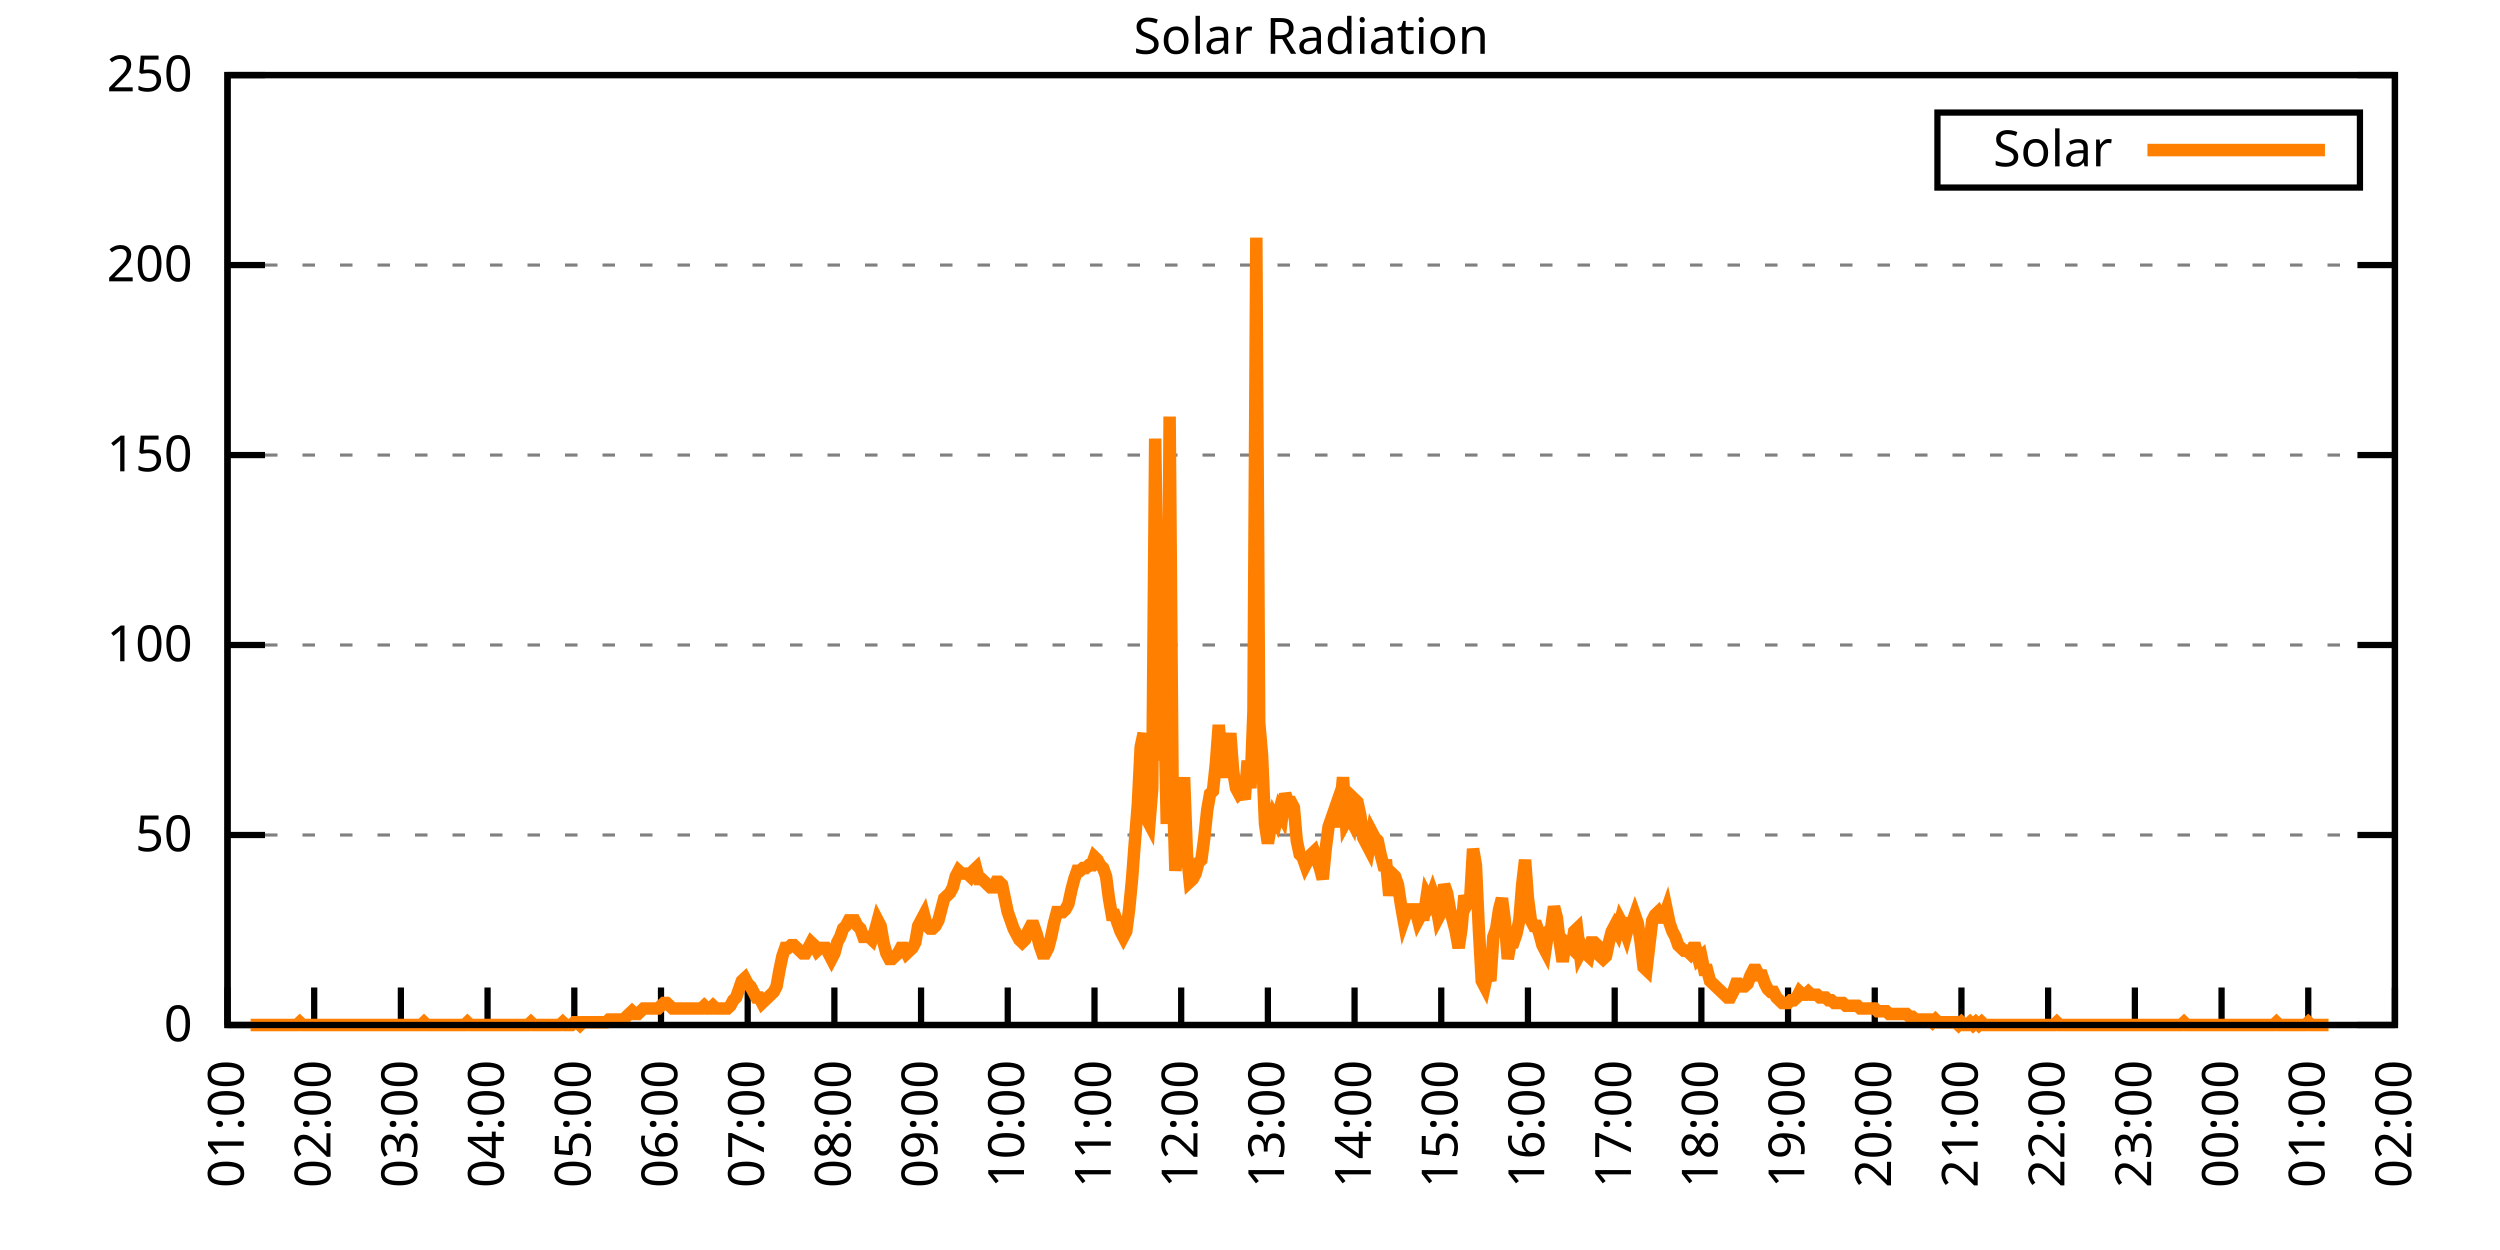
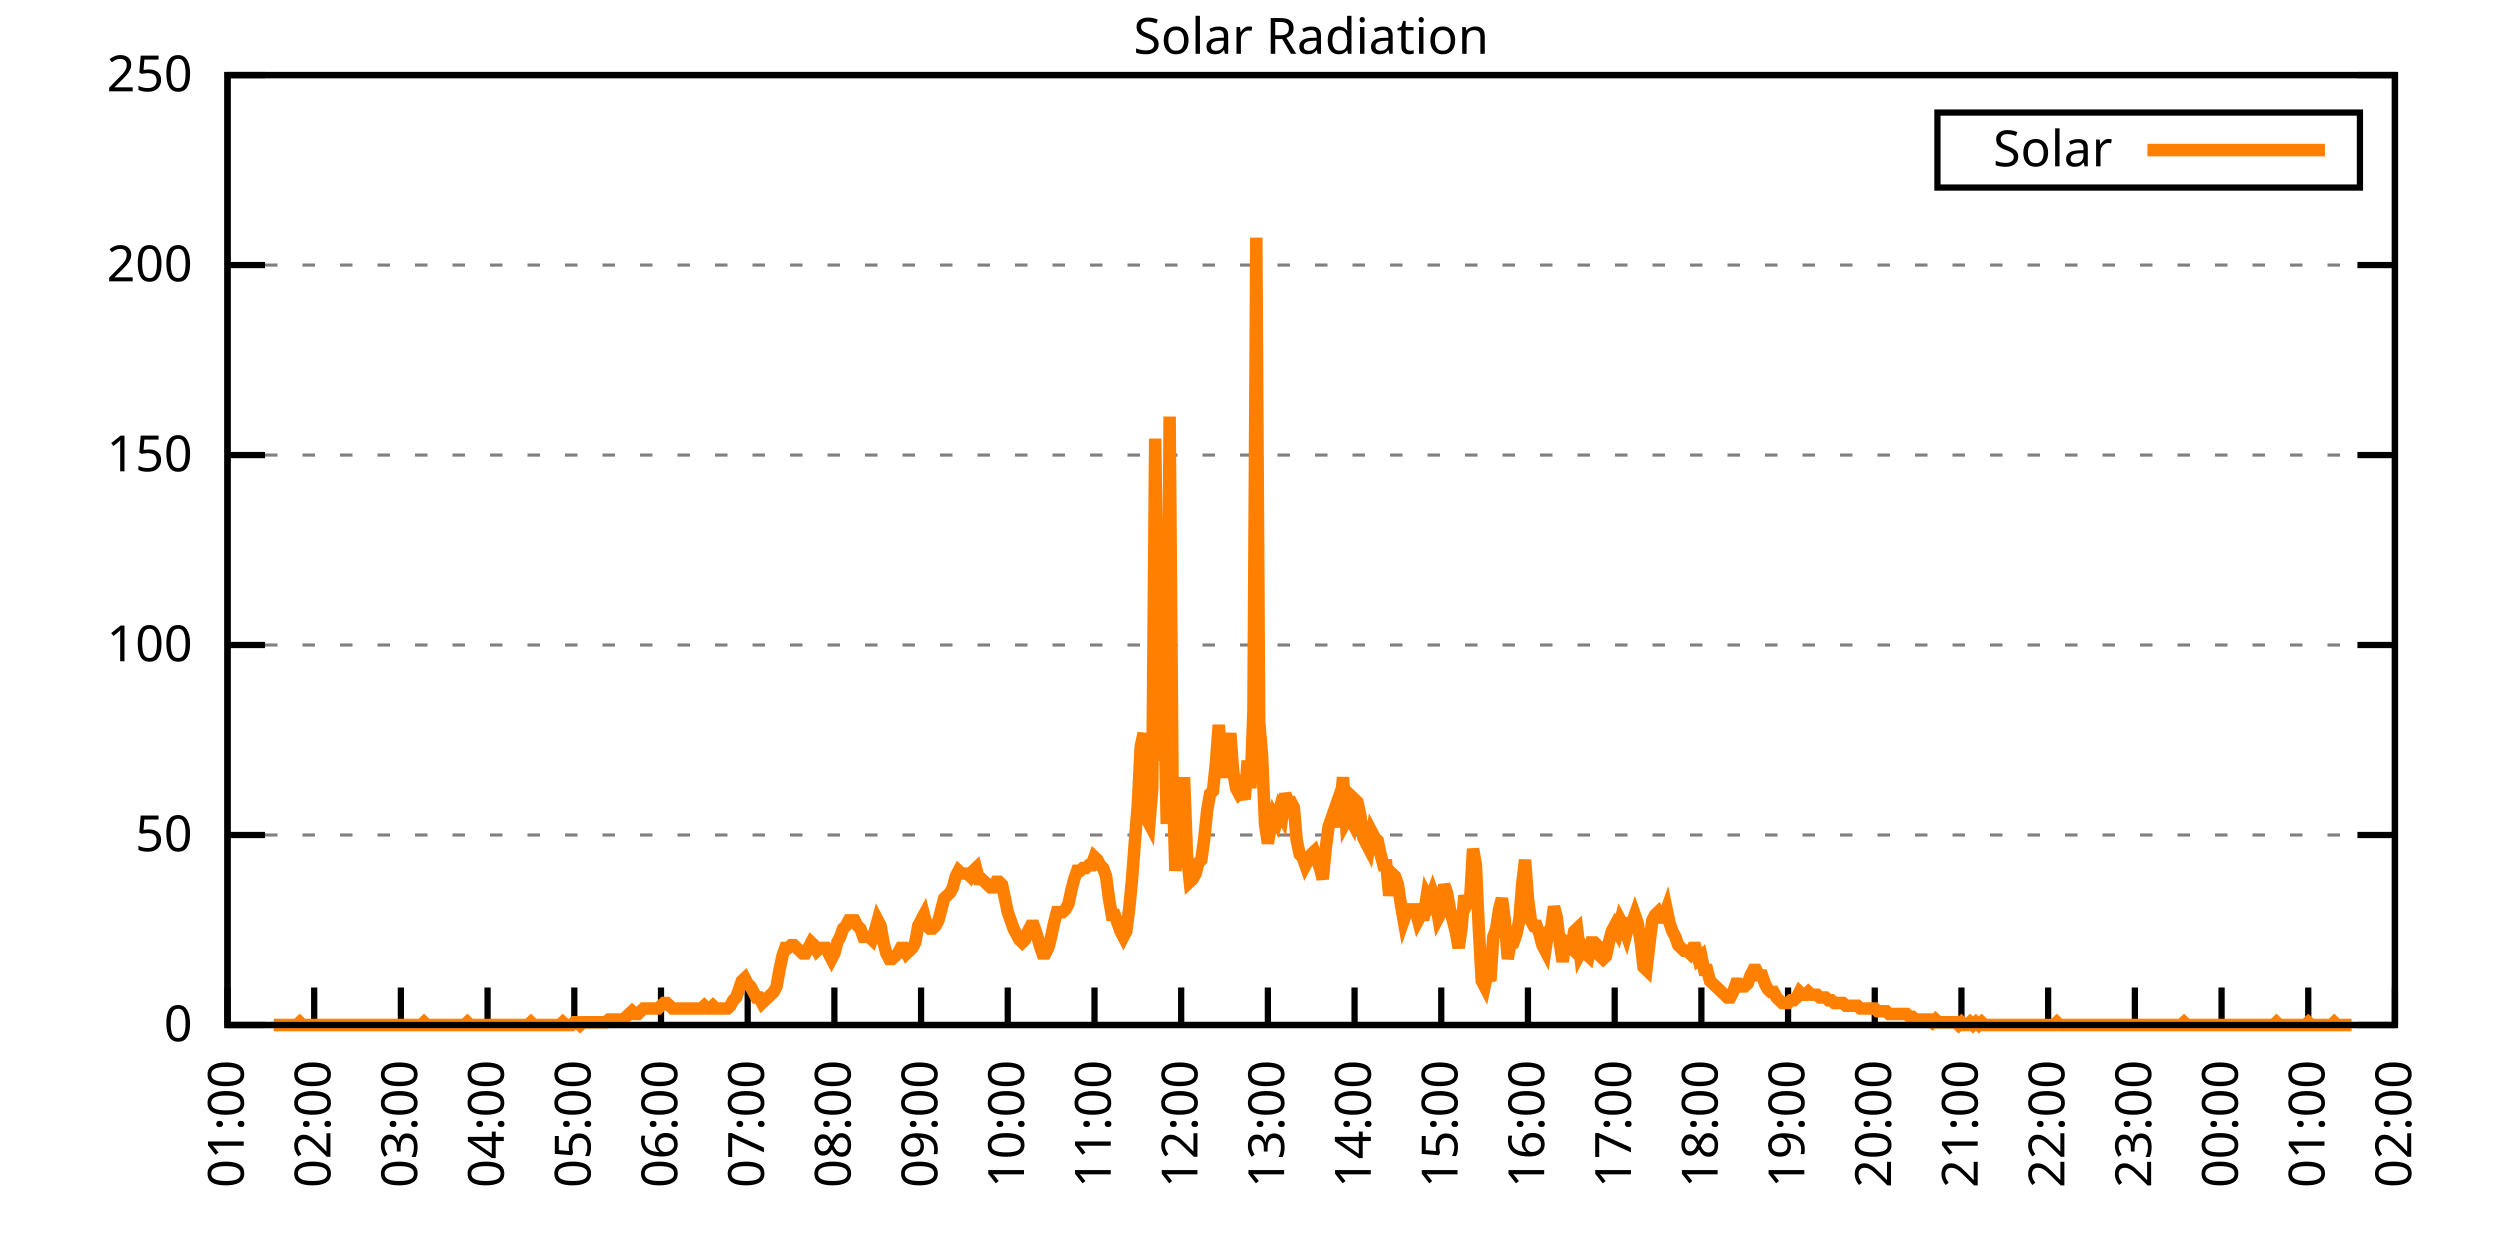
<svg xmlns="http://www.w3.org/2000/svg" xmlns:xlink="http://www.w3.org/1999/xlink" width="400" height="200" viewBox="0 0 400 200">
  <g id="gnuplot_canvas">
    <rect x="0" y="0" width="400" height="200" fill="none" />
    <defs>
      <circle id="gpDot" r="0.5" stroke-width="0.5" stroke="currentColor" />
      <path id="gpPt0" stroke-width="0.333" stroke="currentColor" d="M-1,0 h2 M0,-1 v2" />
      <path id="gpPt1" stroke-width="0.333" stroke="currentColor" d="M-1,-1 L1,1 M1,-1 L-1,1" />
      <path id="gpPt2" stroke-width="0.333" stroke="currentColor" d="M-1,0 L1,0 M0,-1 L0,1 M-1,-1 L1,1 M-1,1 L1,-1" />
      <rect id="gpPt3" stroke-width="0.333" stroke="currentColor" x="-1" y="-1" width="2" height="2" />
      <rect id="gpPt4" stroke-width="0.333" stroke="currentColor" fill="currentColor" x="-1" y="-1" width="2" height="2" />
      <circle id="gpPt5" stroke-width="0.333" stroke="currentColor" cx="0" cy="0" r="1" />
      <use xlink:href="#gpPt5" id="gpPt6" fill="currentColor" stroke="none" />
      <path id="gpPt7" stroke-width="0.333" stroke="currentColor" d="M0,-1.33 L-1.33,0.67 L1.33,0.67 z" />
      <use xlink:href="#gpPt7" id="gpPt8" fill="currentColor" stroke="none" />
      <use xlink:href="#gpPt7" id="gpPt9" stroke="currentColor" transform="rotate(180)" />
      <use xlink:href="#gpPt9" id="gpPt10" fill="currentColor" stroke="none" />
      <use xlink:href="#gpPt3" id="gpPt11" stroke="currentColor" transform="rotate(45)" />
      <use xlink:href="#gpPt11" id="gpPt12" fill="currentColor" stroke="none" />
      <path id="gpPt13" stroke-width="0.333" stroke="currentColor" d="M0,1.330 L1.265,0.411 L0.782,-1.067 L-0.782,-1.076 L-1.265,0.411 z" />
      <use xlink:href="#gpPt13" id="gpPt14" fill="currentColor" stroke="none" />
      <filter id="textbox" filterUnits="objectBoundingBox" x="0" y="0" height="1" width="1">
        <feFlood flood-color="white" flood-opacity="1" result="bgnd" />
        <feComposite in="SourceGraphic" in2="bgnd" operator="atop" />
      </filter>
      <filter id="greybox" filterUnits="objectBoundingBox" x="0" y="0" height="1" width="1">
        <feFlood flood-color="lightgrey" flood-opacity="1" result="grey" />
        <feComposite in="SourceGraphic" in2="grey" operator="atop" />
      </filter>
    </defs>
    <g fill="none" color="white" stroke="currentColor" stroke-width="1.00" stroke-linecap="butt" stroke-linejoin="miter">
</g>
    <g fill="none" color="black" stroke="currentColor" stroke-width="1.00" stroke-linecap="butt" stroke-linejoin="miter">
      <g stroke="none" shape-rendering="crispEdges">
        <polygon fill="rgb(255, 255, 255)" points="36.40,164.00 383.18,164.00 383.18,12.02 36.40,12.02 " />
      </g>
    </g>
    <g fill="none" color="black" stroke="currentColor" stroke-width="1.00" stroke-linecap="butt" stroke-linejoin="miter">
</g>
    <g fill="none" color="black" stroke="black" stroke-width="0.50" stroke-linecap="butt" stroke-linejoin="miter">
</g>
    <g fill="none" color="gray" stroke="currentColor" stroke-width="0.50" stroke-linecap="butt" stroke-linejoin="miter">
      <path stroke="gray" stroke-dasharray="2,4" class="gridline" d="M36.40,164.00 L383.19,164.00  " />
    </g>
    <g fill="none" color="gray" stroke="gray" stroke-width="1.00" stroke-linecap="butt" stroke-linejoin="miter">
</g>
    <g fill="none" color="black" stroke="currentColor" stroke-width="1.00" stroke-linecap="butt" stroke-linejoin="miter">
      <path stroke="black" d="M36.40,164.00 L42.40,164.00 M383.19,164.00 L377.19,164.00  " />
      <g transform="translate(30.80,166.60)" stroke="none" fill="black" font-family="Sans" font-size="8.00" text-anchor="end">
        <text>
          <tspan font-family="Sans"> 0</tspan>
        </text>
      </g>
    </g>
    <g fill="none" color="black" stroke="currentColor" stroke-width="1.00" stroke-linecap="butt" stroke-linejoin="miter">
</g>
    <g fill="none" color="black" stroke="black" stroke-width="0.50" stroke-linecap="butt" stroke-linejoin="miter">
</g>
    <g fill="none" color="gray" stroke="currentColor" stroke-width="0.50" stroke-linecap="butt" stroke-linejoin="miter">
      <path stroke="gray" stroke-dasharray="2,4" class="gridline" d="M36.40,133.60 L383.19,133.60  " />
    </g>
    <g fill="none" color="gray" stroke="gray" stroke-width="1.00" stroke-linecap="butt" stroke-linejoin="miter">
</g>
    <g fill="none" color="black" stroke="currentColor" stroke-width="1.00" stroke-linecap="butt" stroke-linejoin="miter">
      <path stroke="black" d="M36.40,133.60 L42.40,133.60 M383.19,133.60 L377.19,133.60  " />
      <g transform="translate(30.80,136.20)" stroke="none" fill="black" font-family="Sans" font-size="8.00" text-anchor="end">
        <text>
          <tspan font-family="Sans"> 50</tspan>
        </text>
      </g>
    </g>
    <g fill="none" color="black" stroke="currentColor" stroke-width="1.00" stroke-linecap="butt" stroke-linejoin="miter">
</g>
    <g fill="none" color="black" stroke="black" stroke-width="0.50" stroke-linecap="butt" stroke-linejoin="miter">
</g>
    <g fill="none" color="gray" stroke="currentColor" stroke-width="0.50" stroke-linecap="butt" stroke-linejoin="miter">
      <path stroke="gray" stroke-dasharray="2,4" class="gridline" d="M36.40,103.20 L383.19,103.20  " />
    </g>
    <g fill="none" color="gray" stroke="gray" stroke-width="1.00" stroke-linecap="butt" stroke-linejoin="miter">
</g>
    <g fill="none" color="black" stroke="currentColor" stroke-width="1.00" stroke-linecap="butt" stroke-linejoin="miter">
      <path stroke="black" d="M36.40,103.20 L42.40,103.20 M383.19,103.20 L377.19,103.20  " />
      <g transform="translate(30.80,105.80)" stroke="none" fill="black" font-family="Sans" font-size="8.00" text-anchor="end">
        <text>
          <tspan font-family="Sans"> 100</tspan>
        </text>
      </g>
    </g>
    <g fill="none" color="black" stroke="currentColor" stroke-width="1.00" stroke-linecap="butt" stroke-linejoin="miter">
</g>
    <g fill="none" color="black" stroke="black" stroke-width="0.50" stroke-linecap="butt" stroke-linejoin="miter">
</g>
    <g fill="none" color="gray" stroke="currentColor" stroke-width="0.50" stroke-linecap="butt" stroke-linejoin="miter">
      <path stroke="gray" stroke-dasharray="2,4" class="gridline" d="M36.40,72.81 L383.19,72.81  " />
    </g>
    <g fill="none" color="gray" stroke="gray" stroke-width="1.00" stroke-linecap="butt" stroke-linejoin="miter">
</g>
    <g fill="none" color="black" stroke="currentColor" stroke-width="1.00" stroke-linecap="butt" stroke-linejoin="miter">
      <path stroke="black" d="M36.40,72.81 L42.40,72.81 M383.19,72.81 L377.19,72.81  " />
      <g transform="translate(30.80,75.41)" stroke="none" fill="black" font-family="Sans" font-size="8.00" text-anchor="end">
        <text>
          <tspan font-family="Sans"> 150</tspan>
        </text>
      </g>
    </g>
    <g fill="none" color="black" stroke="currentColor" stroke-width="1.00" stroke-linecap="butt" stroke-linejoin="miter">
</g>
    <g fill="none" color="black" stroke="black" stroke-width="0.50" stroke-linecap="butt" stroke-linejoin="miter">
</g>
    <g fill="none" color="gray" stroke="currentColor" stroke-width="0.50" stroke-linecap="butt" stroke-linejoin="miter">
      <path stroke="gray" stroke-dasharray="2,4" class="gridline" d="M36.40,42.41 L383.19,42.41  " />
    </g>
    <g fill="none" color="gray" stroke="gray" stroke-width="1.00" stroke-linecap="butt" stroke-linejoin="miter">
</g>
    <g fill="none" color="black" stroke="currentColor" stroke-width="1.00" stroke-linecap="butt" stroke-linejoin="miter">
      <path stroke="black" d="M36.40,42.41 L42.40,42.41 M383.19,42.41 L377.19,42.41  " />
      <g transform="translate(30.80,45.01)" stroke="none" fill="black" font-family="Sans" font-size="8.00" text-anchor="end">
        <text>
          <tspan font-family="Sans"> 200</tspan>
        </text>
      </g>
    </g>
    <g fill="none" color="black" stroke="currentColor" stroke-width="1.00" stroke-linecap="butt" stroke-linejoin="miter">
</g>
    <g fill="none" color="black" stroke="black" stroke-width="0.50" stroke-linecap="butt" stroke-linejoin="miter">
</g>
    <g fill="none" color="gray" stroke="currentColor" stroke-width="0.50" stroke-linecap="butt" stroke-linejoin="miter">
      <path stroke="gray" stroke-dasharray="2,4" class="gridline" d="M36.40,12.01 L383.19,12.01  " />
    </g>
    <g fill="none" color="gray" stroke="gray" stroke-width="1.00" stroke-linecap="butt" stroke-linejoin="miter">
</g>
    <g fill="none" color="black" stroke="currentColor" stroke-width="1.00" stroke-linecap="butt" stroke-linejoin="miter">
      <path stroke="black" d="M36.40,12.01 L42.40,12.01 M383.19,12.01 L377.19,12.01  " />
      <g transform="translate(30.80,14.61)" stroke="none" fill="black" font-family="Sans" font-size="8.00" text-anchor="end">
        <text>
          <tspan font-family="Sans"> 250</tspan>
        </text>
      </g>
    </g>
    <g fill="none" color="black" stroke="currentColor" stroke-width="1.00" stroke-linecap="butt" stroke-linejoin="miter">
      <path stroke="black" d="M36.40,164.00 L36.40,158.00  " />
      <g transform="translate(39.00,169.60) rotate(270.00)" stroke="none" fill="black" font-family="Sans" font-size="8.00" text-anchor="end">
        <text>
          <tspan font-family="Sans">01:00</tspan>
        </text>
      </g>
    </g>
    <g fill="none" color="black" stroke="currentColor" stroke-width="1.00" stroke-linecap="butt" stroke-linejoin="miter">
      <path stroke="black" d="M50.27,164.00 L50.27,158.00  " />
      <g transform="translate(52.87,169.60) rotate(270.00)" stroke="none" fill="black" font-family="Sans" font-size="8.00" text-anchor="end">
        <text>
          <tspan font-family="Sans">02:00</tspan>
        </text>
      </g>
    </g>
    <g fill="none" color="black" stroke="currentColor" stroke-width="1.00" stroke-linecap="butt" stroke-linejoin="miter">
      <path stroke="black" d="M64.14,164.00 L64.14,158.00  " />
      <g transform="translate(66.74,169.60) rotate(270.00)" stroke="none" fill="black" font-family="Sans" font-size="8.00" text-anchor="end">
        <text>
          <tspan font-family="Sans">03:00</tspan>
        </text>
      </g>
    </g>
    <g fill="none" color="black" stroke="currentColor" stroke-width="1.00" stroke-linecap="butt" stroke-linejoin="miter">
      <path stroke="black" d="M78.01,164.00 L78.01,158.00  " />
      <g transform="translate(80.61,169.60) rotate(270.00)" stroke="none" fill="black" font-family="Sans" font-size="8.00" text-anchor="end">
        <text>
          <tspan font-family="Sans">04:00</tspan>
        </text>
      </g>
    </g>
    <g fill="none" color="black" stroke="currentColor" stroke-width="1.00" stroke-linecap="butt" stroke-linejoin="miter">
      <path stroke="black" d="M91.89,164.00 L91.89,158.00  " />
      <g transform="translate(94.49,169.60) rotate(270.00)" stroke="none" fill="black" font-family="Sans" font-size="8.00" text-anchor="end">
        <text>
          <tspan font-family="Sans">05:00</tspan>
        </text>
      </g>
    </g>
    <g fill="none" color="black" stroke="currentColor" stroke-width="1.00" stroke-linecap="butt" stroke-linejoin="miter">
      <path stroke="black" d="M105.76,164.00 L105.76,158.00  " />
      <g transform="translate(108.36,169.60) rotate(270.00)" stroke="none" fill="black" font-family="Sans" font-size="8.00" text-anchor="end">
        <text>
          <tspan font-family="Sans">06:00</tspan>
        </text>
      </g>
    </g>
    <g fill="none" color="black" stroke="currentColor" stroke-width="1.00" stroke-linecap="butt" stroke-linejoin="miter">
      <path stroke="black" d="M119.63,164.00 L119.63,158.00  " />
      <g transform="translate(122.23,169.60) rotate(270.00)" stroke="none" fill="black" font-family="Sans" font-size="8.00" text-anchor="end">
        <text>
          <tspan font-family="Sans">07:00</tspan>
        </text>
      </g>
    </g>
    <g fill="none" color="black" stroke="currentColor" stroke-width="1.00" stroke-linecap="butt" stroke-linejoin="miter">
      <path stroke="black" d="M133.50,164.00 L133.50,158.00  " />
      <g transform="translate(136.10,169.60) rotate(270.00)" stroke="none" fill="black" font-family="Sans" font-size="8.00" text-anchor="end">
        <text>
          <tspan font-family="Sans">08:00</tspan>
        </text>
      </g>
    </g>
    <g fill="none" color="black" stroke="currentColor" stroke-width="1.00" stroke-linecap="butt" stroke-linejoin="miter">
      <path stroke="black" d="M147.37,164.00 L147.37,158.00  " />
      <g transform="translate(149.97,169.60) rotate(270.00)" stroke="none" fill="black" font-family="Sans" font-size="8.00" text-anchor="end">
        <text>
          <tspan font-family="Sans">09:00</tspan>
        </text>
      </g>
    </g>
    <g fill="none" color="black" stroke="currentColor" stroke-width="1.00" stroke-linecap="butt" stroke-linejoin="miter">
      <path stroke="black" d="M161.24,164.00 L161.24,158.00  " />
      <g transform="translate(163.84,169.60) rotate(270.00)" stroke="none" fill="black" font-family="Sans" font-size="8.00" text-anchor="end">
        <text>
          <tspan font-family="Sans">10:00</tspan>
        </text>
      </g>
    </g>
    <g fill="none" color="black" stroke="currentColor" stroke-width="1.00" stroke-linecap="butt" stroke-linejoin="miter">
      <path stroke="black" d="M175.12,164.00 L175.12,158.00  " />
      <g transform="translate(177.72,169.60) rotate(270.00)" stroke="none" fill="black" font-family="Sans" font-size="8.00" text-anchor="end">
        <text>
          <tspan font-family="Sans">11:00</tspan>
        </text>
      </g>
    </g>
    <g fill="none" color="black" stroke="currentColor" stroke-width="1.00" stroke-linecap="butt" stroke-linejoin="miter">
      <path stroke="black" d="M188.99,164.00 L188.99,158.00  " />
      <g transform="translate(191.59,169.60) rotate(270.00)" stroke="none" fill="black" font-family="Sans" font-size="8.00" text-anchor="end">
        <text>
          <tspan font-family="Sans">12:00</tspan>
        </text>
      </g>
    </g>
    <g fill="none" color="black" stroke="currentColor" stroke-width="1.00" stroke-linecap="butt" stroke-linejoin="miter">
      <path stroke="black" d="M202.86,164.00 L202.86,158.00  " />
      <g transform="translate(205.46,169.60) rotate(270.00)" stroke="none" fill="black" font-family="Sans" font-size="8.00" text-anchor="end">
        <text>
          <tspan font-family="Sans">13:00</tspan>
        </text>
      </g>
    </g>
    <g fill="none" color="black" stroke="currentColor" stroke-width="1.00" stroke-linecap="butt" stroke-linejoin="miter">
      <path stroke="black" d="M216.73,164.00 L216.73,158.00  " />
      <g transform="translate(219.33,169.60) rotate(270.00)" stroke="none" fill="black" font-family="Sans" font-size="8.00" text-anchor="end">
        <text>
          <tspan font-family="Sans">14:00</tspan>
        </text>
      </g>
    </g>
    <g fill="none" color="black" stroke="currentColor" stroke-width="1.00" stroke-linecap="butt" stroke-linejoin="miter">
      <path stroke="black" d="M230.60,164.00 L230.60,158.00  " />
      <g transform="translate(233.20,169.60) rotate(270.00)" stroke="none" fill="black" font-family="Sans" font-size="8.00" text-anchor="end">
        <text>
          <tspan font-family="Sans">15:00</tspan>
        </text>
      </g>
    </g>
    <g fill="none" color="black" stroke="currentColor" stroke-width="1.00" stroke-linecap="butt" stroke-linejoin="miter">
      <path stroke="black" d="M244.47,164.00 L244.47,158.00  " />
      <g transform="translate(247.07,169.60) rotate(270.00)" stroke="none" fill="black" font-family="Sans" font-size="8.00" text-anchor="end">
        <text>
          <tspan font-family="Sans">16:00</tspan>
        </text>
      </g>
    </g>
    <g fill="none" color="black" stroke="currentColor" stroke-width="1.00" stroke-linecap="butt" stroke-linejoin="miter">
      <path stroke="black" d="M258.35,164.00 L258.35,158.00  " />
      <g transform="translate(260.95,169.60) rotate(270.00)" stroke="none" fill="black" font-family="Sans" font-size="8.00" text-anchor="end">
        <text>
          <tspan font-family="Sans">17:00</tspan>
        </text>
      </g>
    </g>
    <g fill="none" color="black" stroke="currentColor" stroke-width="1.00" stroke-linecap="butt" stroke-linejoin="miter">
      <path stroke="black" d="M272.22,164.00 L272.22,158.00  " />
      <g transform="translate(274.82,169.60) rotate(270.00)" stroke="none" fill="black" font-family="Sans" font-size="8.00" text-anchor="end">
        <text>
          <tspan font-family="Sans">18:00</tspan>
        </text>
      </g>
    </g>
    <g fill="none" color="black" stroke="currentColor" stroke-width="1.00" stroke-linecap="butt" stroke-linejoin="miter">
      <path stroke="black" d="M286.09,164.00 L286.09,158.00  " />
      <g transform="translate(288.69,169.60) rotate(270.00)" stroke="none" fill="black" font-family="Sans" font-size="8.00" text-anchor="end">
        <text>
          <tspan font-family="Sans">19:00</tspan>
        </text>
      </g>
    </g>
    <g fill="none" color="black" stroke="currentColor" stroke-width="1.00" stroke-linecap="butt" stroke-linejoin="miter">
      <path stroke="black" d="M299.96,164.00 L299.96,158.00  " />
      <g transform="translate(302.56,169.60) rotate(270.00)" stroke="none" fill="black" font-family="Sans" font-size="8.00" text-anchor="end">
        <text>
          <tspan font-family="Sans">20:00</tspan>
        </text>
      </g>
    </g>
    <g fill="none" color="black" stroke="currentColor" stroke-width="1.00" stroke-linecap="butt" stroke-linejoin="miter">
      <path stroke="black" d="M313.83,164.00 L313.83,158.00  " />
      <g transform="translate(316.43,169.60) rotate(270.00)" stroke="none" fill="black" font-family="Sans" font-size="8.00" text-anchor="end">
        <text>
          <tspan font-family="Sans">21:00</tspan>
        </text>
      </g>
    </g>
    <g fill="none" color="black" stroke="currentColor" stroke-width="1.00" stroke-linecap="butt" stroke-linejoin="miter">
      <path stroke="black" d="M327.70,164.00 L327.70,158.00  " />
      <g transform="translate(330.30,169.60) rotate(270.00)" stroke="none" fill="black" font-family="Sans" font-size="8.00" text-anchor="end">
        <text>
          <tspan font-family="Sans">22:00</tspan>
        </text>
      </g>
    </g>
    <g fill="none" color="black" stroke="currentColor" stroke-width="1.00" stroke-linecap="butt" stroke-linejoin="miter">
      <path stroke="black" d="M341.58,164.00 L341.58,158.00  " />
      <g transform="translate(344.18,169.60) rotate(270.00)" stroke="none" fill="black" font-family="Sans" font-size="8.00" text-anchor="end">
        <text>
          <tspan font-family="Sans">23:00</tspan>
        </text>
      </g>
    </g>
    <g fill="none" color="black" stroke="currentColor" stroke-width="1.00" stroke-linecap="butt" stroke-linejoin="miter">
      <path stroke="black" d="M355.45,164.00 L355.45,158.00  " />
      <g transform="translate(358.05,169.60) rotate(270.00)" stroke="none" fill="black" font-family="Sans" font-size="8.00" text-anchor="end">
        <text>
          <tspan font-family="Sans">00:00</tspan>
        </text>
      </g>
    </g>
    <g fill="none" color="black" stroke="currentColor" stroke-width="1.00" stroke-linecap="butt" stroke-linejoin="miter">
      <path stroke="black" d="M369.32,164.00 L369.32,158.00  " />
      <g transform="translate(371.92,169.60) rotate(270.00)" stroke="none" fill="black" font-family="Sans" font-size="8.00" text-anchor="end">
        <text>
          <tspan font-family="Sans">01:00</tspan>
        </text>
      </g>
    </g>
    <g fill="none" color="black" stroke="currentColor" stroke-width="1.00" stroke-linecap="butt" stroke-linejoin="miter">
      <path stroke="black" d="M383.19,164.00 L383.19,158.00  " />
      <g transform="translate(385.79,169.60) rotate(270.00)" stroke="none" fill="black" font-family="Sans" font-size="8.00" text-anchor="end">
        <text>
          <tspan font-family="Sans">02:00</tspan>
        </text>
      </g>
    </g>
    <g fill="none" color="black" stroke="currentColor" stroke-width="1.00" stroke-linecap="butt" stroke-linejoin="miter">
</g>
    <g fill="none" color="black" stroke="currentColor" stroke-width="1.00" stroke-linecap="butt" stroke-linejoin="miter">
      <path stroke="black" d="M36.40,12.01 L36.40,164.00 L383.19,164.00 L383.19,12.01 L36.40,12.01 Z  " />
    </g>
    <g fill="none" color="black" stroke="currentColor" stroke-width="1.00" stroke-linecap="butt" stroke-linejoin="miter">
</g>
    <g fill="none" color="black" stroke="currentColor" stroke-width="1.00" stroke-linecap="butt" stroke-linejoin="miter">
      <path stroke="black" d="M309.99,30.01 L309.99,18.01 L377.59,18.01 L377.59,30.01 L309.99,30.01 Z  " />
    </g>
    <g id="Solar_Radiation_plot_1">
      <g fill="none" color="white" stroke="black" stroke-width="2.00" stroke-linecap="butt" stroke-linejoin="miter">
</g>
      <g fill="none" color="black" stroke="currentColor" stroke-width="2.00" stroke-linecap="butt" stroke-linejoin="miter">
        <g transform="translate(337.99,26.61)" stroke="none" fill="black" font-family="Sans" font-size="8.00" text-anchor="end">
          <text>
            <tspan font-family="Sans">Solar</tspan>
          </text>
        </g>
      </g>
      <g fill="none" color="black" stroke="currentColor" stroke-width="2.00" stroke-linecap="butt" stroke-linejoin="miter">
-         <path stroke="rgb(255, 127,   0)" d="M343.59,24.01 L371.99,24.01 M40.10,164.00 L40.56,164.00 L41.02,164.00 L41.49,164.00 L41.95,164.00 L42.41,164.00   L42.87,164.00 L43.34,164.00 L43.80,164.00 L44.26,164.00 L44.72,164.00 L45.19,164.00 L45.65,164.00 L46.11,164.00   L46.57,164.00 L47.03,164.00 L47.50,164.00 L47.96,163.56 L48.42,164.00 L48.88,164.00 L49.35,164.00 L49.81,164.00   L50.27,164.00 L50.73,164.00 L51.20,164.00 L51.66,164.00 L52.12,164.00 L52.58,164.00 L53.05,164.00 L53.51,164.00   L53.97,164.00 L54.43,164.00 L54.90,164.00 L55.36,164.00 L55.82,164.00 L56.28,164.00 L56.75,164.00 L57.21,164.00   L57.67,164.00 L58.13,164.00 L58.59,164.00 L59.06,164.00 L59.52,164.00 L59.98,164.00 L60.44,164.00 L60.91,164.00   L61.37,164.00 L61.83,164.00 L62.29,164.00 L62.76,164.00 L63.22,164.00 L63.68,164.00 L64.14,164.00 L64.61,164.00   L65.07,164.00 L65.53,164.00 L65.99,164.00 L66.46,164.00 L66.92,164.00 L67.38,164.00 L67.84,163.56 L68.30,164.00   L68.77,164.00 L69.23,164.00 L69.69,164.00 L70.15,164.00 L70.62,164.00 L71.08,164.00 L71.54,164.00 L72.00,164.00   L72.47,164.00 L72.93,164.00 L73.39,164.00 L73.85,164.00 L74.32,164.00 L74.78,163.56 L75.24,164.00 L75.70,164.00   L76.17,164.00 L76.63,164.00 L77.09,164.00 L77.55,164.00 L78.01,164.00 L78.48,164.00 L78.94,164.00 L79.40,164.00   L79.86,164.00 L80.33,164.00 L80.79,164.00 L81.25,164.00 L81.71,164.00 L82.18,164.00 L82.64,164.00 L83.10,164.00   L83.56,164.00 L84.03,164.00 L84.49,164.00 L84.95,163.56 L85.41,164.00 L85.88,164.00 L86.34,164.00 L86.80,164.00   L87.26,164.00 L87.72,164.00 L88.19,164.00 L88.65,164.00 L89.11,164.00 L89.57,164.00 L90.04,163.56 L90.50,164.00   L90.96,164.00 L91.42,164.00 L91.89,163.56 L92.35,163.56 L92.81,164.00 L93.27,163.56 L93.74,163.56 L94.20,163.56   L94.66,163.56 L95.12,163.56 L95.59,163.56 L96.05,163.56 L96.51,163.56 L96.97,163.56 L97.44,163.12 L97.90,163.12   L98.36,163.12 L98.82,163.12 L99.28,163.12 L99.75,163.12 L100.21,162.68 L100.67,162.24 L101.13,161.80 L101.60,162.24   L102.06,162.24 L102.52,161.80 L102.98,161.36 L103.45,161.36 L103.91,161.36 L104.37,161.36 L104.83,161.36 L105.30,161.36   L105.76,160.92 L106.22,160.48 L106.68,160.48 L107.15,160.92 L107.61,161.36 L108.07,161.36 L108.53,161.36 L108.99,161.36   L109.46,161.36 L109.92,161.36 L110.38,161.36 L110.84,161.36 L111.31,161.36 L111.77,161.36 L112.23,161.36 L112.69,160.92   L113.16,161.36 L113.62,161.36 L114.08,160.92 L114.54,161.36 L115.01,161.36 L115.47,161.36 L115.93,161.36 L116.39,161.36   L116.86,160.92 L117.32,160.04 L117.78,159.60 L118.24,158.27 L118.70,156.95 L119.17,156.51 L119.63,157.39 L120.09,157.83   L120.55,158.71 L121.02,159.60 L121.48,159.60 L121.94,160.48 L122.40,160.04 L122.87,159.60 L123.33,159.15 L123.79,158.71   L124.25,157.83 L124.72,155.19 L125.18,152.99 L125.64,151.67 L126.10,151.67 L126.57,151.23 L127.03,151.23 L127.49,151.67   L127.95,152.11 L128.41,152.55 L128.88,152.55 L129.34,151.67 L129.80,150.79 L130.26,151.23 L130.73,152.11 L131.19,151.67   L131.65,151.67 L132.11,151.67 L132.58,152.55 L133.04,153.43 L133.50,152.55 L133.96,150.79 L134.43,149.90 L134.89,148.58   L135.35,148.14 L135.81,147.26 L136.28,147.26 L136.74,147.26 L137.20,148.14 L137.66,148.58 L138.13,149.90 L138.59,149.90   L139.05,149.90 L139.51,150.34 L139.97,149.02 L140.44,147.26 L140.90,148.14 L141.36,150.79 L141.82,152.55 L142.29,153.43   L142.75,153.43 L143.21,152.99 L143.67,152.55 L144.14,151.67 L144.60,151.67 L145.06,152.55 L145.52,152.11 L145.99,151.67   L146.45,150.79 L146.91,148.14 L147.37,147.26 L147.84,146.38 L148.30,148.14 L148.76,148.58 L149.22,148.58 L149.68,148.14   L150.15,147.26 L150.61,145.50 L151.07,143.74 L151.53,143.30 L152.00,142.86 L152.46,141.98 L152.92,140.21 L153.38,139.33   L153.85,139.77 L154.31,139.77 L154.77,139.77 L155.23,140.21 L155.70,139.33 L156.16,138.89 L156.62,140.65 L157.08,140.65   L157.55,141.09 L158.01,141.54 L158.47,141.98 L158.93,141.98 L159.39,141.09 L159.86,141.09 L160.32,141.54 L160.78,143.74   L161.24,145.94 L161.71,147.26 L162.17,148.58 L162.63,149.46 L163.09,150.34 L163.56,150.79 L164.02,150.34 L164.48,149.02   L164.94,148.14 L165.41,148.14 L165.87,149.46 L166.33,151.23 L166.79,152.55 L167.26,152.55 L167.72,151.67 L168.18,149.90   L168.64,147.70 L169.10,145.94 L169.57,145.94 L170.03,145.94 L170.49,145.50 L170.95,144.62 L171.42,142.42 L171.88,140.65   L172.34,139.33 L172.80,139.33 L173.27,138.89 L173.73,138.89 L174.19,138.45 L174.65,138.45 L175.12,137.13 L175.58,137.57   L176.04,138.45 L176.50,138.89 L176.97,140.21 L177.43,143.74 L177.89,146.38 L178.35,146.38 L178.82,147.70 L179.28,149.02   L179.74,149.90 L180.20,149.02 L180.66,145.50 L181.13,140.65 L181.59,134.49 L182.05,128.76 L182.51,119.51 L182.98,117.31   L183.44,130.96 L183.90,131.84 L184.36,126.12 L184.83,70.18 L185.29,102.33 L185.75,121.71 L186.21,108.50 L186.68,131.84   L187.14,66.65 L187.60,123.92 L188.06,139.33 L188.53,134.05 L188.99,132.28 L189.45,124.36 L189.91,136.69 L190.37,141.09   L190.84,140.65 L191.30,139.77 L191.76,138.01 L192.22,137.57 L192.69,134.05 L193.15,129.64 L193.61,127.00 L194.07,126.56   L194.54,122.15 L195.00,115.99 L195.46,121.71 L195.92,124.36 L196.39,121.27 L196.85,117.31 L197.31,123.47 L197.77,126.12   L198.24,127.00 L198.70,126.56 L199.16,127.88 L199.62,121.71 L200.08,126.12 L200.55,113.78 L201.01,38.02 L201.47,115.55   L201.93,120.83 L202.40,131.84 L202.86,134.93 L203.32,132.28 L203.78,130.52 L204.25,131.40 L204.71,129.64 L205.17,130.52   L205.63,127.00 L206.10,128.32 L206.56,128.32 L207.02,129.20 L207.48,134.49 L207.95,136.69 L208.41,137.13 L208.87,138.45   L209.33,137.57 L209.80,136.69 L210.26,136.25 L210.72,137.57 L211.18,138.89 L211.64,140.65 L212.11,135.81 L212.57,132.28   L213.03,130.96 L213.49,129.64 L213.96,132.28 L214.42,129.64 L214.88,124.36 L215.34,131.40 L215.81,130.52 L216.27,131.40   L216.73,127.88 L217.19,128.32 L217.66,130.52 L218.12,134.05 L218.58,134.93 L219.04,135.81 L219.51,133.17 L219.97,134.05   L220.43,134.49 L220.89,136.69 L221.35,138.45 L221.82,138.45 L222.28,143.30 L222.74,139.77 L223.20,140.21 L223.67,141.54   L224.13,144.62 L224.59,147.26 L225.05,145.94 L225.52,145.50 L225.98,145.50 L226.44,145.50 L226.90,147.26 L227.37,146.38   L227.83,146.38 L228.29,143.30 L228.75,144.18 L229.22,142.86 L229.68,144.18 L230.14,146.82 L230.60,145.94 L231.06,141.54   L231.53,142.86 L231.99,145.50 L232.45,147.26 L232.91,149.02 L233.38,151.67 L233.84,148.58 L234.30,143.30 L234.76,144.62   L235.23,143.74 L235.69,135.81 L236.15,138.45 L236.61,148.58 L237.08,156.95 L237.54,157.83 L238.00,155.63 L238.46,156.95   L238.93,149.90 L239.39,148.58 L239.85,145.50 L240.31,143.74 L240.77,147.26 L241.24,153.43 L241.70,150.79 L242.16,150.79   L242.62,149.46 L243.09,147.26 L243.55,141.54 L244.01,137.57 L244.47,143.74 L244.94,147.26 L245.40,148.14 L245.86,148.14   L246.32,149.46 L246.79,151.23 L247.25,152.11 L247.71,149.02 L248.17,148.58 L248.64,145.06 L249.10,146.82 L249.56,150.79   L250.02,153.87 L250.49,150.79 L250.95,151.23 L251.41,151.67 L251.87,149.02 L252.33,148.58 L252.80,152.55 L253.26,151.67   L253.72,152.55 L254.18,152.99 L254.65,150.79 L255.11,150.79 L255.57,151.23 L256.03,152.99 L256.50,153.43 L256.96,152.99   L257.42,150.79 L257.88,149.02 L258.35,148.14 L258.81,149.02 L259.27,147.26 L259.73,148.14 L260.20,149.46 L260.66,147.70   L261.12,147.70 L261.58,146.38 L262.04,147.70 L262.51,150.79 L262.97,154.75 L263.43,155.19 L263.89,151.23 L264.36,147.26   L264.82,146.38 L265.28,145.94 L265.74,146.82 L266.21,146.82 L266.67,145.50 L267.13,147.70 L267.59,149.02 L268.06,149.90   L268.52,151.23 L268.98,151.67 L269.44,152.11 L269.91,152.11 L270.37,152.55 L270.83,151.67 L271.29,151.67 L271.75,153.43   L272.22,152.99 L272.68,155.19 L273.14,155.19 L273.60,156.95 L274.07,157.39 L274.53,157.83 L274.99,158.27 L275.45,158.71   L275.92,159.15 L276.38,159.60 L276.84,159.60 L277.30,158.71 L277.77,157.39 L278.23,157.39 L278.69,157.83 L279.15,157.83   L279.62,157.39 L280.08,156.07 L280.54,155.19 L281.00,155.19 L281.46,156.07 L281.93,156.07 L282.39,157.39 L282.85,158.27   L283.31,158.71 L283.78,158.71 L284.24,159.60 L284.70,160.04 L285.16,160.48 L285.63,160.48 L286.09,160.48 L286.55,160.04   L287.01,160.04 L287.48,159.60 L287.94,158.71 L288.40,159.15 L288.86,159.15 L289.33,158.71 L289.79,159.15 L290.25,159.15   L290.71,159.15 L291.18,159.60 L291.64,159.60 L292.10,159.60 L292.56,160.04 L293.02,160.04 L293.49,160.48 L293.95,160.48   L294.41,160.48 L294.87,160.48 L295.34,160.92 L295.80,160.92 L296.26,160.92 L296.72,160.92 L297.19,160.92 L297.65,161.36   L298.11,161.36 L298.57,161.36 L299.04,161.36 L299.50,161.36 L299.96,161.36 L300.42,161.80 L300.89,161.80 L301.35,161.80   L301.81,161.80 L302.27,162.24 L302.73,162.24 L303.20,162.24 L303.66,162.24 L304.12,162.24 L304.58,162.24 L305.05,162.24   L305.51,162.68 L305.97,162.68 L306.43,163.12 L306.90,163.12 L307.36,163.12 L307.82,163.12 L308.28,163.12 L308.75,163.12   L309.21,163.56 L309.67,163.12 L310.13,163.56 L310.60,163.56 L311.06,163.56 L311.52,163.56 L311.98,163.56 L312.44,163.56   L312.91,163.56 L313.37,164.00 L313.83,163.56 L314.29,164.00 L314.76,164.00 L315.22,163.56 L315.68,164.00 L316.14,163.56   L316.61,164.00 L317.07,163.56 L317.53,164.00 L317.99,164.00 L318.46,164.00 L318.92,164.00 L319.38,164.00 L319.84,164.00   L320.31,164.00 L320.77,164.00 L321.23,164.00 L321.69,164.00 L322.15,164.00 L322.62,164.00 L323.08,164.00 L323.54,164.00   L324.00,164.00 L324.47,164.00 L324.93,164.00 L325.39,164.00 L325.85,164.00 L326.32,164.00 L326.78,164.00 L327.24,164.00   L327.70,164.00 L328.17,164.00 L328.63,164.00 L329.09,163.56 L329.55,164.00 L330.02,164.00 L330.48,164.00 L330.94,164.00   L331.40,164.00 L331.87,164.00 L332.33,164.00 L332.79,164.00 L333.25,164.00 L333.71,164.00 L334.18,164.00 L334.64,164.00   L335.10,164.00 L335.56,164.00 L336.03,164.00 L336.49,164.00 L336.95,164.00 L337.41,164.00 L337.88,164.00 L338.34,164.00   L338.80,164.00 L339.26,164.00 L339.73,164.00 L340.19,164.00 L340.65,164.00 L341.11,164.00 L341.58,164.00 L342.04,164.00   L342.50,164.00 L342.96,164.00 L343.42,164.00 L343.89,164.00 L344.35,164.00 L344.81,164.00 L345.27,164.00 L345.74,164.00   L346.20,164.00 L346.66,164.00 L347.12,164.00 L347.59,164.00 L348.05,164.00 L348.51,164.00 L348.97,164.00 L349.44,163.56   L349.90,164.00 L350.36,164.00 L350.82,164.00 L351.29,164.00 L351.75,164.00 L352.21,164.00 L352.67,164.00 L353.13,164.00   L353.60,164.00 L354.06,164.00 L354.52,164.00 L354.98,164.00 L355.45,164.00 L355.91,164.00 L356.37,164.00 L356.83,164.00   L357.30,164.00 L357.76,164.00 L358.22,164.00 L358.68,164.00 L359.15,164.00 L359.61,164.00 L360.07,164.00 L360.53,164.00   L361.00,164.00 L361.46,164.00 L361.92,164.00 L362.38,164.00 L362.84,164.00 L363.31,164.00 L363.77,164.00 L364.23,163.56   L364.69,164.00 L365.16,164.00 L365.62,164.00 L366.08,164.00 L366.54,164.00 L367.01,164.00 L367.47,164.00 L367.93,164.00   L368.39,164.00 L368.86,164.00 L369.32,163.56 L369.78,164.00 L370.24,164.00 L370.71,164.00 L371.17,164.00 L371.63,164.00   L372.09,164.00 L372.56,164.00  " />
+         <path stroke="rgb(255, 127,   0)" d="M343.59,24.01 L371.99,24.01 M43.80,164.00 L44.26,164.00 L44.72,164.00 L45.19,164.00 L45.65,164.00 L46.11,164.00   L46.57,164.00 L47.03,164.00 L47.50,164.00 L47.96,163.56 L48.42,164.00 L48.88,164.00 L49.35,164.00 L49.81,164.00   L50.27,164.00 L50.73,164.00 L51.20,164.00 L51.66,164.00 L52.12,164.00 L52.58,164.00 L53.05,164.00 L53.51,164.00   L53.97,164.00 L54.43,164.00 L54.90,164.00 L55.36,164.00 L55.82,164.00 L56.28,164.00 L56.75,164.00 L57.21,164.00   L57.67,164.00 L58.13,164.00 L58.59,164.00 L59.06,164.00 L59.52,164.00 L59.98,164.00 L60.44,164.00 L60.91,164.00   L61.37,164.00 L61.83,164.00 L62.29,164.00 L62.76,164.00 L63.22,164.00 L63.68,164.00 L64.14,164.00 L64.61,164.00   L65.07,164.00 L65.53,164.00 L65.99,164.00 L66.46,164.00 L66.92,164.00 L67.38,164.00 L67.84,163.56 L68.30,164.00   L68.77,164.00 L69.23,164.00 L69.69,164.00 L70.15,164.00 L70.62,164.00 L71.08,164.00 L71.54,164.00 L72.00,164.00   L72.47,164.00 L72.93,164.00 L73.39,164.00 L73.85,164.00 L74.32,164.00 L74.78,163.56 L75.24,164.00 L75.70,164.00   L76.17,164.00 L76.63,164.00 L77.09,164.00 L77.55,164.00 L78.01,164.00 L78.48,164.00 L78.94,164.00 L79.40,164.00   L79.86,164.00 L80.33,164.00 L80.79,164.00 L81.25,164.00 L81.71,164.00 L82.18,164.00 L82.64,164.00 L83.10,164.00   L83.56,164.00 L84.03,164.00 L84.49,164.00 L84.95,163.56 L85.41,164.00 L85.88,164.00 L86.34,164.00 L86.80,164.00   L87.26,164.00 L87.72,164.00 L88.19,164.00 L88.65,164.00 L89.11,164.00 L89.57,164.00 L90.04,163.56 L90.50,164.00   L90.96,164.00 L91.42,164.00 L91.89,163.56 L92.35,163.56 L92.81,164.00 L93.27,163.56 L93.74,163.56 L94.20,163.56   L94.66,163.56 L95.12,163.56 L95.59,163.56 L96.05,163.56 L96.51,163.56 L96.97,163.56 L97.44,163.12 L97.90,163.12   L98.36,163.12 L98.82,163.12 L99.28,163.12 L99.75,163.12 L100.21,162.68 L100.67,162.24 L101.13,161.80 L101.60,162.24   L102.06,162.24 L102.52,161.80 L102.98,161.36 L103.45,161.36 L103.91,161.36 L104.37,161.36 L104.83,161.36 L105.30,161.36   L105.76,160.92 L106.22,160.48 L106.68,160.48 L107.15,160.92 L107.61,161.36 L108.07,161.36 L108.53,161.36 L108.99,161.36   L109.46,161.36 L109.92,161.36 L110.38,161.36 L110.84,161.36 L111.31,161.36 L111.77,161.36 L112.23,161.36 L112.69,160.92   L113.16,161.36 L113.62,161.36 L114.08,160.92 L114.54,161.36 L115.01,161.36 L115.47,161.36 L115.93,161.36 L116.39,161.36   L116.86,160.92 L117.32,160.04 L117.78,159.60 L118.24,158.27 L118.70,156.95 L119.17,156.51 L119.63,157.39 L120.09,157.83   L120.55,158.71 L121.02,159.60 L121.48,159.60 L121.94,160.48 L122.40,160.04 L122.87,159.60 L123.33,159.15 L123.79,158.71   L124.25,157.83 L124.72,155.19 L125.18,152.99 L125.64,151.67 L126.10,151.67 L126.57,151.23 L127.03,151.23 L127.49,151.67   L127.95,152.11 L128.41,152.55 L128.88,152.55 L129.34,151.67 L129.80,150.79 L130.26,151.23 L130.73,152.11 L131.19,151.67   L131.65,151.67 L132.11,151.67 L132.58,152.55 L133.04,153.43 L133.50,152.55 L133.96,150.79 L134.43,149.90 L134.89,148.58   L135.35,148.14 L135.81,147.26 L136.28,147.26 L136.74,147.26 L137.20,148.14 L137.66,148.58 L138.13,149.90 L138.59,149.90   L139.05,149.90 L139.51,150.34 L139.97,149.02 L140.44,147.26 L140.90,148.14 L141.36,150.79 L141.82,152.55 L142.29,153.43   L142.75,153.43 L143.21,152.99 L143.67,152.55 L144.14,151.67 L144.60,151.67 L145.06,152.55 L145.52,152.11 L145.99,151.67   L146.45,150.79 L146.91,148.14 L147.37,147.26 L147.84,146.38 L148.30,148.14 L148.76,148.58 L149.22,148.58 L149.68,148.14   L150.15,147.26 L150.61,145.50 L151.07,143.74 L151.53,143.30 L152.00,142.86 L152.46,141.98 L152.92,140.21 L153.38,139.33   L153.85,139.77 L154.31,139.77 L154.77,139.77 L155.23,140.21 L155.70,139.33 L156.16,138.89 L156.62,140.65 L157.08,140.65   L157.55,141.09 L158.01,141.54 L158.47,141.98 L158.93,141.98 L159.39,141.09 L159.86,141.09 L160.32,141.54 L160.78,143.74   L161.24,145.94 L161.71,147.26 L162.17,148.58 L162.63,149.46 L163.09,150.34 L163.56,150.79 L164.02,150.34 L164.48,149.02   L164.94,148.14 L165.41,148.14 L165.87,149.46 L166.33,151.23 L166.79,152.55 L167.26,152.55 L167.72,151.67 L168.18,149.90   L168.64,147.70 L169.10,145.94 L169.57,145.94 L170.03,145.94 L170.49,145.50 L170.95,144.62 L171.42,142.42 L171.88,140.65   L172.34,139.33 L172.80,139.33 L173.27,138.89 L173.73,138.89 L174.19,138.45 L174.65,138.45 L175.12,137.13 L175.58,137.57   L176.04,138.45 L176.50,138.89 L176.97,140.21 L177.43,143.74 L177.89,146.38 L178.35,146.38 L178.82,147.70 L179.28,149.02   L179.74,149.90 L180.20,149.02 L180.66,145.50 L181.13,140.65 L181.59,134.49 L182.05,128.76 L182.51,119.51 L182.98,117.31   L183.44,130.96 L183.90,131.84 L184.36,126.12 L184.83,70.18 L185.29,102.33 L185.75,121.71 L186.21,108.50 L186.68,131.84   L187.14,66.65 L187.60,123.92 L188.06,139.33 L188.53,134.05 L188.99,132.28 L189.45,124.36 L189.91,136.69 L190.37,141.09   L190.84,140.65 L191.30,139.77 L191.76,138.01 L192.22,137.57 L192.69,134.05 L193.15,129.64 L193.61,127.00 L194.07,126.56   L194.54,122.15 L195.00,115.99 L195.46,121.71 L195.92,124.36 L196.39,121.27 L196.85,117.31 L197.31,123.47 L197.77,126.12   L198.24,127.00 L198.70,126.56 L199.16,127.88 L199.62,121.71 L200.08,126.12 L200.55,113.78 L201.01,38.02 L201.47,115.55   L201.93,120.83 L202.40,131.84 L202.86,134.93 L203.32,132.28 L203.78,130.52 L204.25,131.40 L204.71,129.64 L205.17,130.52   L205.63,127.00 L206.10,128.32 L206.56,128.32 L207.02,129.20 L207.48,134.49 L207.95,136.69 L208.41,137.13 L208.87,138.45   L209.33,137.57 L209.80,136.69 L210.26,136.25 L210.72,137.57 L211.18,138.89 L211.64,140.65 L212.11,135.81 L212.57,132.28   L213.03,130.96 L213.49,129.64 L213.96,132.28 L214.42,129.64 L214.88,124.36 L215.34,131.40 L215.81,130.52 L216.27,131.40   L216.73,127.88 L217.19,128.32 L217.66,130.52 L218.12,134.05 L218.58,134.93 L219.04,135.81 L219.51,133.17 L219.97,134.05   L220.43,134.49 L220.89,136.69 L221.35,138.45 L221.82,138.45 L222.28,143.30 L222.74,139.77 L223.20,140.21 L223.67,141.54   L224.13,144.62 L224.59,147.26 L225.05,145.94 L225.52,145.50 L225.98,145.50 L226.44,145.50 L226.90,147.26 L227.37,146.38   L227.83,146.38 L228.29,143.30 L228.75,144.18 L229.22,142.86 L229.68,144.18 L230.14,146.82 L230.60,145.94 L231.06,141.54   L231.53,142.86 L231.99,145.50 L232.45,147.26 L232.91,149.02 L233.38,151.67 L233.84,148.58 L234.30,143.30 L234.76,144.62   L235.23,143.74 L235.69,135.81 L236.15,138.45 L236.61,148.58 L237.08,156.95 L237.54,157.83 L238.00,155.63 L238.46,156.95   L238.93,149.90 L239.39,148.58 L239.85,145.50 L240.31,143.74 L240.77,147.26 L241.24,153.43 L241.70,150.79 L242.16,150.79   L242.62,149.46 L243.09,147.26 L243.55,141.54 L244.01,137.57 L244.47,143.74 L244.94,147.26 L245.40,148.14 L245.86,148.14   L246.32,149.46 L246.79,151.23 L247.25,152.11 L247.71,149.02 L248.17,148.58 L248.64,145.06 L249.10,146.82 L249.56,150.79   L250.02,153.87 L250.49,150.79 L250.95,151.23 L251.41,151.67 L251.87,149.02 L252.33,148.58 L252.80,152.55 L253.26,151.67   L253.72,152.55 L254.18,152.99 L254.65,150.79 L255.11,150.79 L255.57,151.23 L256.03,152.99 L256.50,153.43 L256.96,152.99   L257.42,150.79 L257.88,149.02 L258.35,148.14 L258.81,149.02 L259.27,147.26 L259.73,148.14 L260.20,149.46 L260.66,147.70   L261.12,147.70 L261.58,146.38 L262.04,147.70 L262.51,150.79 L262.97,154.75 L263.43,155.19 L263.89,151.23 L264.36,147.26   L264.82,146.38 L265.28,145.94 L265.74,146.82 L266.21,146.82 L266.67,145.50 L267.13,147.70 L267.59,149.02 L268.06,149.90   L268.52,151.23 L268.98,151.67 L269.44,152.11 L269.91,152.11 L270.37,152.55 L270.83,151.67 L271.29,151.67 L271.75,153.43   L272.22,152.99 L272.68,155.19 L273.14,155.19 L273.60,156.95 L274.07,157.39 L274.53,157.83 L274.99,158.27 L275.45,158.71   L275.92,159.15 L276.38,159.60 L276.84,159.60 L277.30,158.71 L277.77,157.39 L278.23,157.39 L278.69,157.83 L279.15,157.83   L279.62,157.39 L280.08,156.07 L280.54,155.19 L281.00,155.19 L281.46,156.07 L281.93,156.07 L282.39,157.39 L282.85,158.27   L283.31,158.71 L283.78,158.71 L284.24,159.60 L284.70,160.04 L285.16,160.48 L285.63,160.48 L286.09,160.48 L286.55,160.04   L287.01,160.04 L287.48,159.60 L287.94,158.71 L288.40,159.15 L288.86,159.15 L289.33,158.71 L289.79,159.15 L290.25,159.15   L290.71,159.15 L291.18,159.60 L291.64,159.60 L292.10,159.60 L292.56,160.04 L293.02,160.04 L293.49,160.48 L293.95,160.48   L294.41,160.48 L294.87,160.48 L295.34,160.92 L295.80,160.92 L296.26,160.92 L296.72,160.92 L297.19,160.92 L297.65,161.36   L298.11,161.36 L298.57,161.36 L299.04,161.36 L299.50,161.36 L299.96,161.36 L300.42,161.80 L300.89,161.80 L301.35,161.80   L301.81,161.80 L302.27,162.24 L302.73,162.24 L303.20,162.24 L303.66,162.24 L304.12,162.24 L304.58,162.24 L305.05,162.24   L305.51,162.68 L305.97,162.68 L306.43,163.12 L306.90,163.12 L307.36,163.12 L307.82,163.12 L308.28,163.12 L308.75,163.12   L309.21,163.56 L309.67,163.12 L310.13,163.56 L310.60,163.56 L311.06,163.56 L311.52,163.56 L311.98,163.56 L312.44,163.56   L312.91,163.56 L313.37,164.00 L313.83,163.56 L314.29,164.00 L314.76,164.00 L315.22,163.56 L315.68,164.00 L316.14,163.56   L316.61,164.00 L317.07,163.56 L317.53,164.00 L317.99,164.00 L318.46,164.00 L318.92,164.00 L319.38,164.00 L319.84,164.00   L320.31,164.00 L320.77,164.00 L321.23,164.00 L321.69,164.00 L322.15,164.00 L322.62,164.00 L323.08,164.00 L323.54,164.00   L324.00,164.00 L324.47,164.00 L324.93,164.00 L325.39,164.00 L325.85,164.00 L326.32,164.00 L326.78,164.00 L327.24,164.00   L327.70,164.00 L328.17,164.00 L328.63,164.00 L329.09,163.56 L329.55,164.00 L330.02,164.00 L330.48,164.00 L330.94,164.00   L331.40,164.00 L331.87,164.00 L332.33,164.00 L332.79,164.00 L333.25,164.00 L333.71,164.00 L334.18,164.00 L334.64,164.00   L335.10,164.00 L335.56,164.00 L336.03,164.00 L336.49,164.00 L336.95,164.00 L337.41,164.00 L337.88,164.00 L338.34,164.00   L338.80,164.00 L339.26,164.00 L339.73,164.00 L340.19,164.00 L340.65,164.00 L341.11,164.00 L341.58,164.00 L342.04,164.00   L342.50,164.00 L342.96,164.00 L343.42,164.00 L343.89,164.00 L344.35,164.00 L344.81,164.00 L345.27,164.00 L345.74,164.00   L346.20,164.00 L346.66,164.00 L347.12,164.00 L347.59,164.00 L348.05,164.00 L348.51,164.00 L348.97,164.00 L349.44,163.56   L349.90,164.00 L350.36,164.00 L350.82,164.00 L351.29,164.00 L351.75,164.00 L352.21,164.00 L352.67,164.00 L353.13,164.00   L353.60,164.00 L354.06,164.00 L354.52,164.00 L354.98,164.00 L355.45,164.00 L355.91,164.00 L356.37,164.00 L356.83,164.00   L357.30,164.00 L357.76,164.00 L358.22,164.00 L358.68,164.00 L359.15,164.00 L359.61,164.00 L360.07,164.00 L360.53,164.00   L361.00,164.00 L361.46,164.00 L361.92,164.00 L362.38,164.00 L362.84,164.00 L363.31,164.00 L363.77,164.00 L364.23,163.56   L364.69,164.00 L365.16,164.00 L365.62,164.00 L366.08,164.00 L366.54,164.00 L367.01,164.00 L367.47,164.00 L367.93,164.00   L368.39,164.00 L368.86,164.00 L369.32,163.56 L369.78,164.00 L370.24,164.00 L370.71,164.00 L371.17,164.00 L371.63,164.00   L372.09,164.00 L372.56,164.00 L373.02,164.00 L373.48,163.56 L373.94,164.00 L374.40,164.00 L374.87,164.00 L375.33,164.00   L375.79,164.00 L376.25,164.00  " />
      </g>
    </g>
    <g fill="none" color="black" stroke="currentColor" stroke-width="2.00" stroke-linecap="butt" stroke-linejoin="miter">
</g>
    <g fill="none" color="black" stroke="black" stroke-width="1.00" stroke-linecap="butt" stroke-linejoin="miter">
</g>
    <g fill="none" color="black" stroke="currentColor" stroke-width="1.00" stroke-linecap="butt" stroke-linejoin="miter">
      <path stroke="black" d="M36.40,12.01 L36.40,164.00 L383.19,164.00 L383.19,12.01 L36.40,12.01 Z  " />
      <g transform="translate(6.80,88.01) rotate(270.00)" stroke="none" fill="black" font-family="Sans" font-size="8.00" text-anchor="middle">
        <text />
      </g>
    </g>
    <g fill="none" color="black" stroke="currentColor" stroke-width="1.00" stroke-linecap="butt" stroke-linejoin="miter">
</g>
    <g fill="none" color="black" stroke="currentColor" stroke-width="1.00" stroke-linecap="butt" stroke-linejoin="miter">
      <g transform="translate(209.79,8.61)" stroke="none" fill="black" font-family="Sans" font-size="8.00" text-anchor="middle">
        <text>
          <tspan font-family="Sans">Solar Radiation</tspan>
        </text>
      </g>
    </g>
    <g fill="none" color="black" stroke="currentColor" stroke-width="1.00" stroke-linecap="butt" stroke-linejoin="miter">
</g>
  </g>
</svg>
